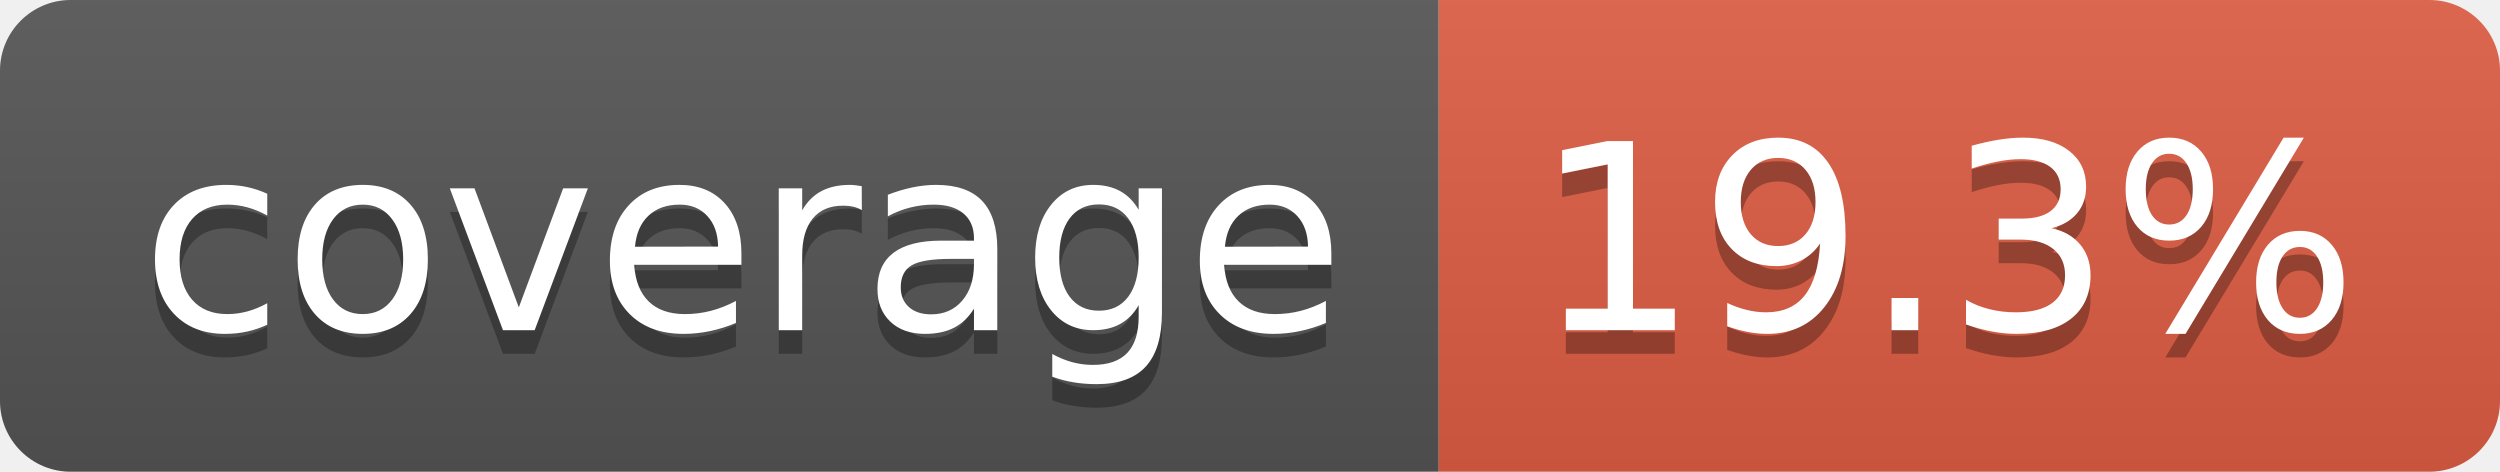
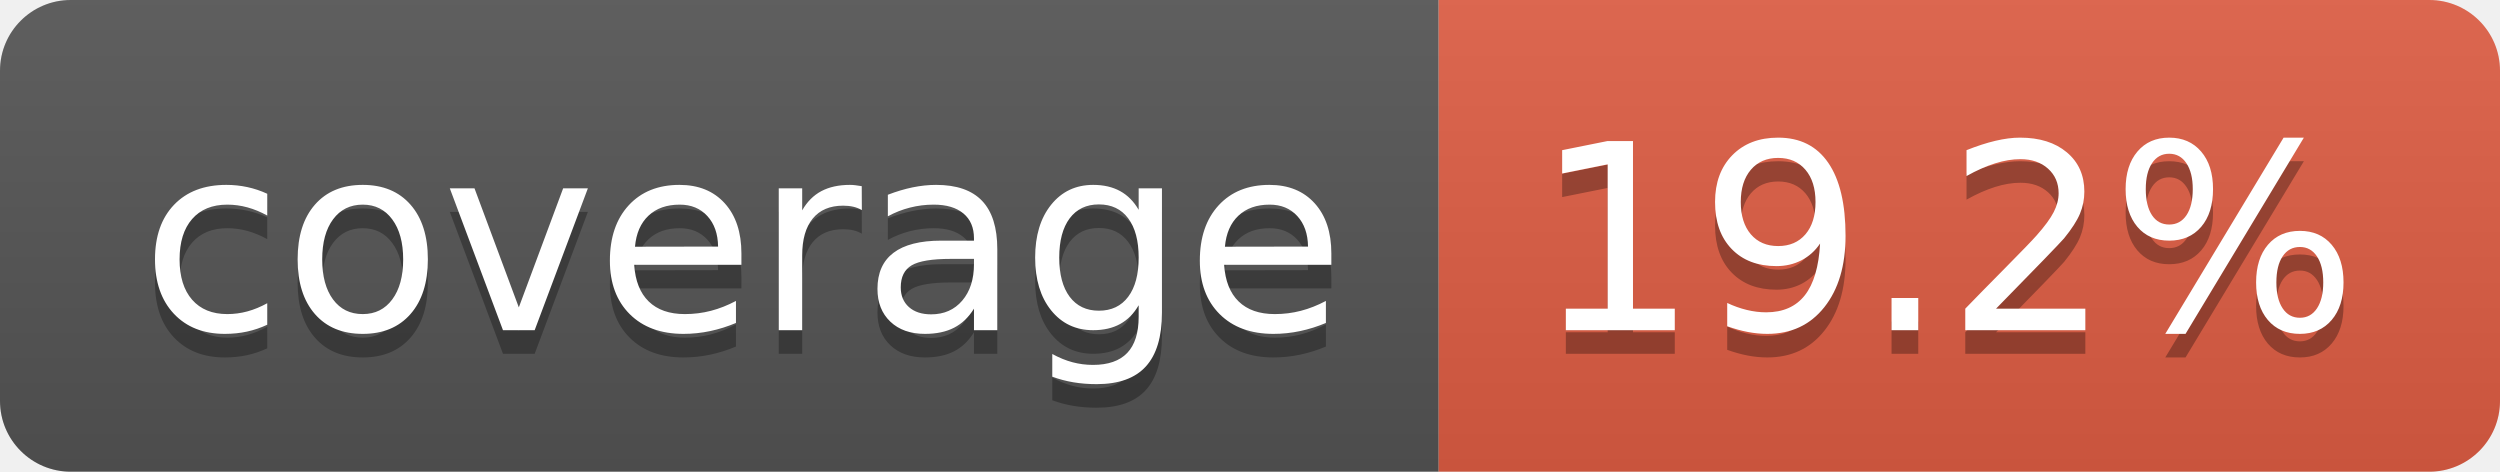
- <svg xmlns="http://www.w3.org/2000/svg" width="106" height="20" role="img" aria-label="coverage: 19.3%">
+ <svg xmlns="http://www.w3.org/2000/svg" width="106" height="20" role="img" aria-label="coverage: 19.2%">
  <linearGradient id="s" x2="0" y2="100%">
    <stop offset="0" stop-color="#bbb" stop-opacity=".1" />
    <stop offset="1" stop-opacity=".1" />
  </linearGradient>
  <clipPath id="r">
    <rect width="106" height="20" rx="3" fill="#fff" />
  </clipPath>
  <g clip-path="url(#r)">
    <rect width="61" height="20" fill="#555" />
    <rect x="61" width="45" height="20" fill="#e05d44" />
    <rect width="106" height="20" fill="url(#s)" />
  </g>
  <g fill="#fff" text-anchor="middle" font-family="Verdana,Geneva,DejaVu Sans,sans-serif" text-rendering="geometricPrecision" font-size="110">
    <text aria-hidden="true" x="315" y="150" fill="#010101" fill-opacity=".3" transform="scale(.1)" textLength="510">coverage</text>
    <text x="315" y="140" transform="scale(.1)" fill="#fff" textLength="510">coverage</text>
-     <text aria-hidden="true" x="825" y="150" fill="#010101" fill-opacity=".3" transform="scale(.1)" textLength="350">19.3%</text>
-     <text x="825" y="140" transform="scale(.1)" fill="#fff" textLength="350">19.3%</text>
+     <text aria-hidden="true" x="825" y="150" fill="#010101" fill-opacity=".3" transform="scale(.1)" textLength="350">19.2%</text>
+     <text x="825" y="140" transform="scale(.1)" fill="#fff" textLength="350">19.2%</text>
  </g>
</svg>
